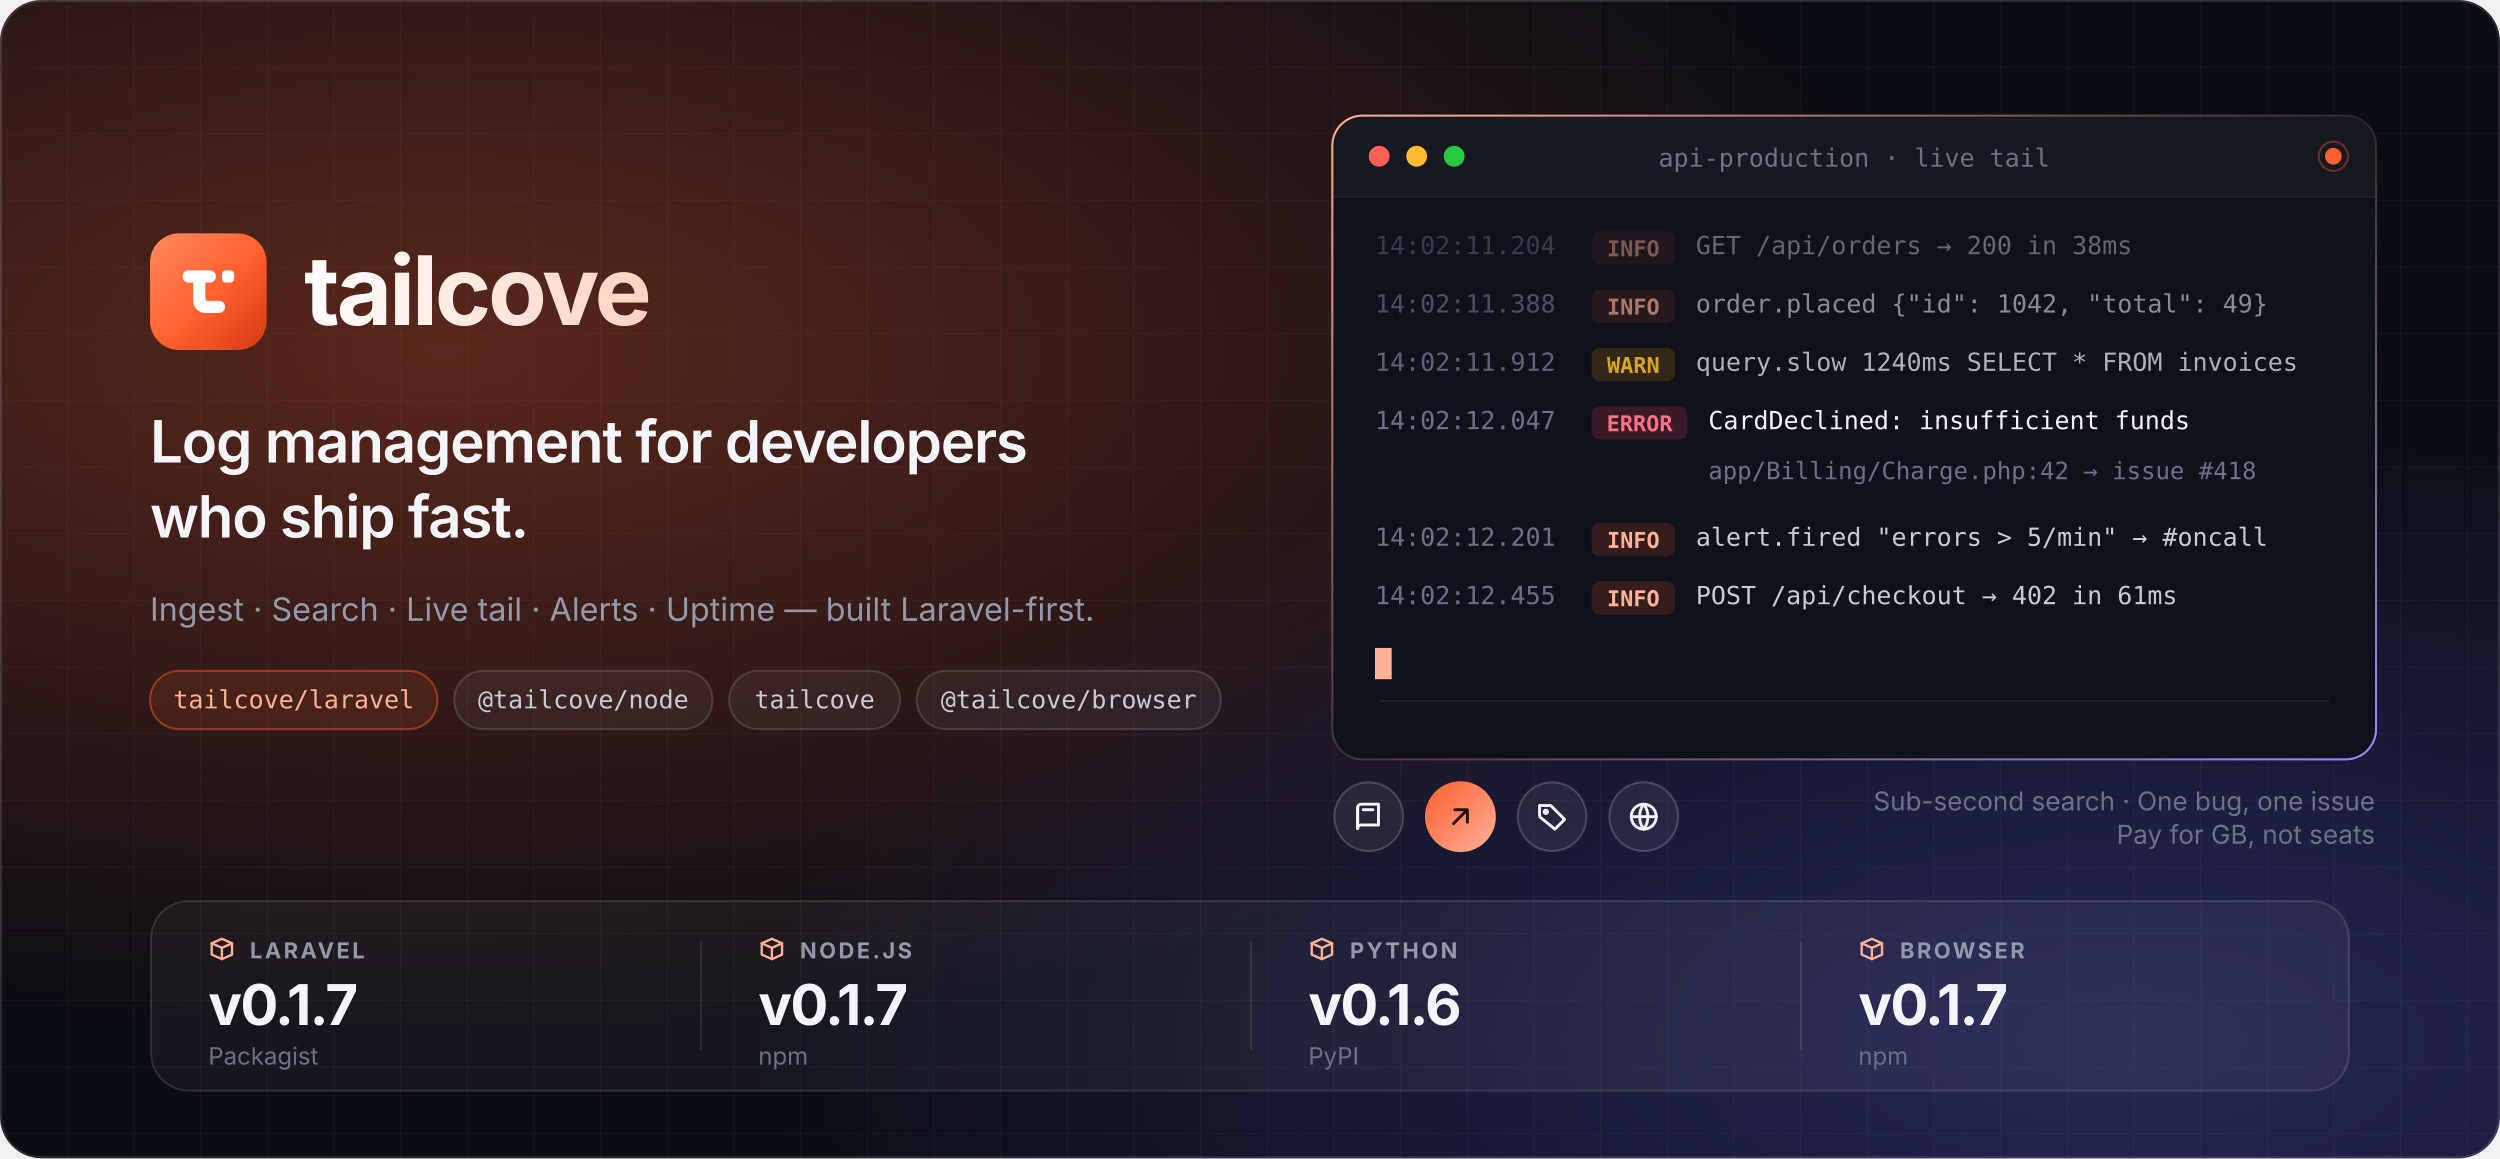
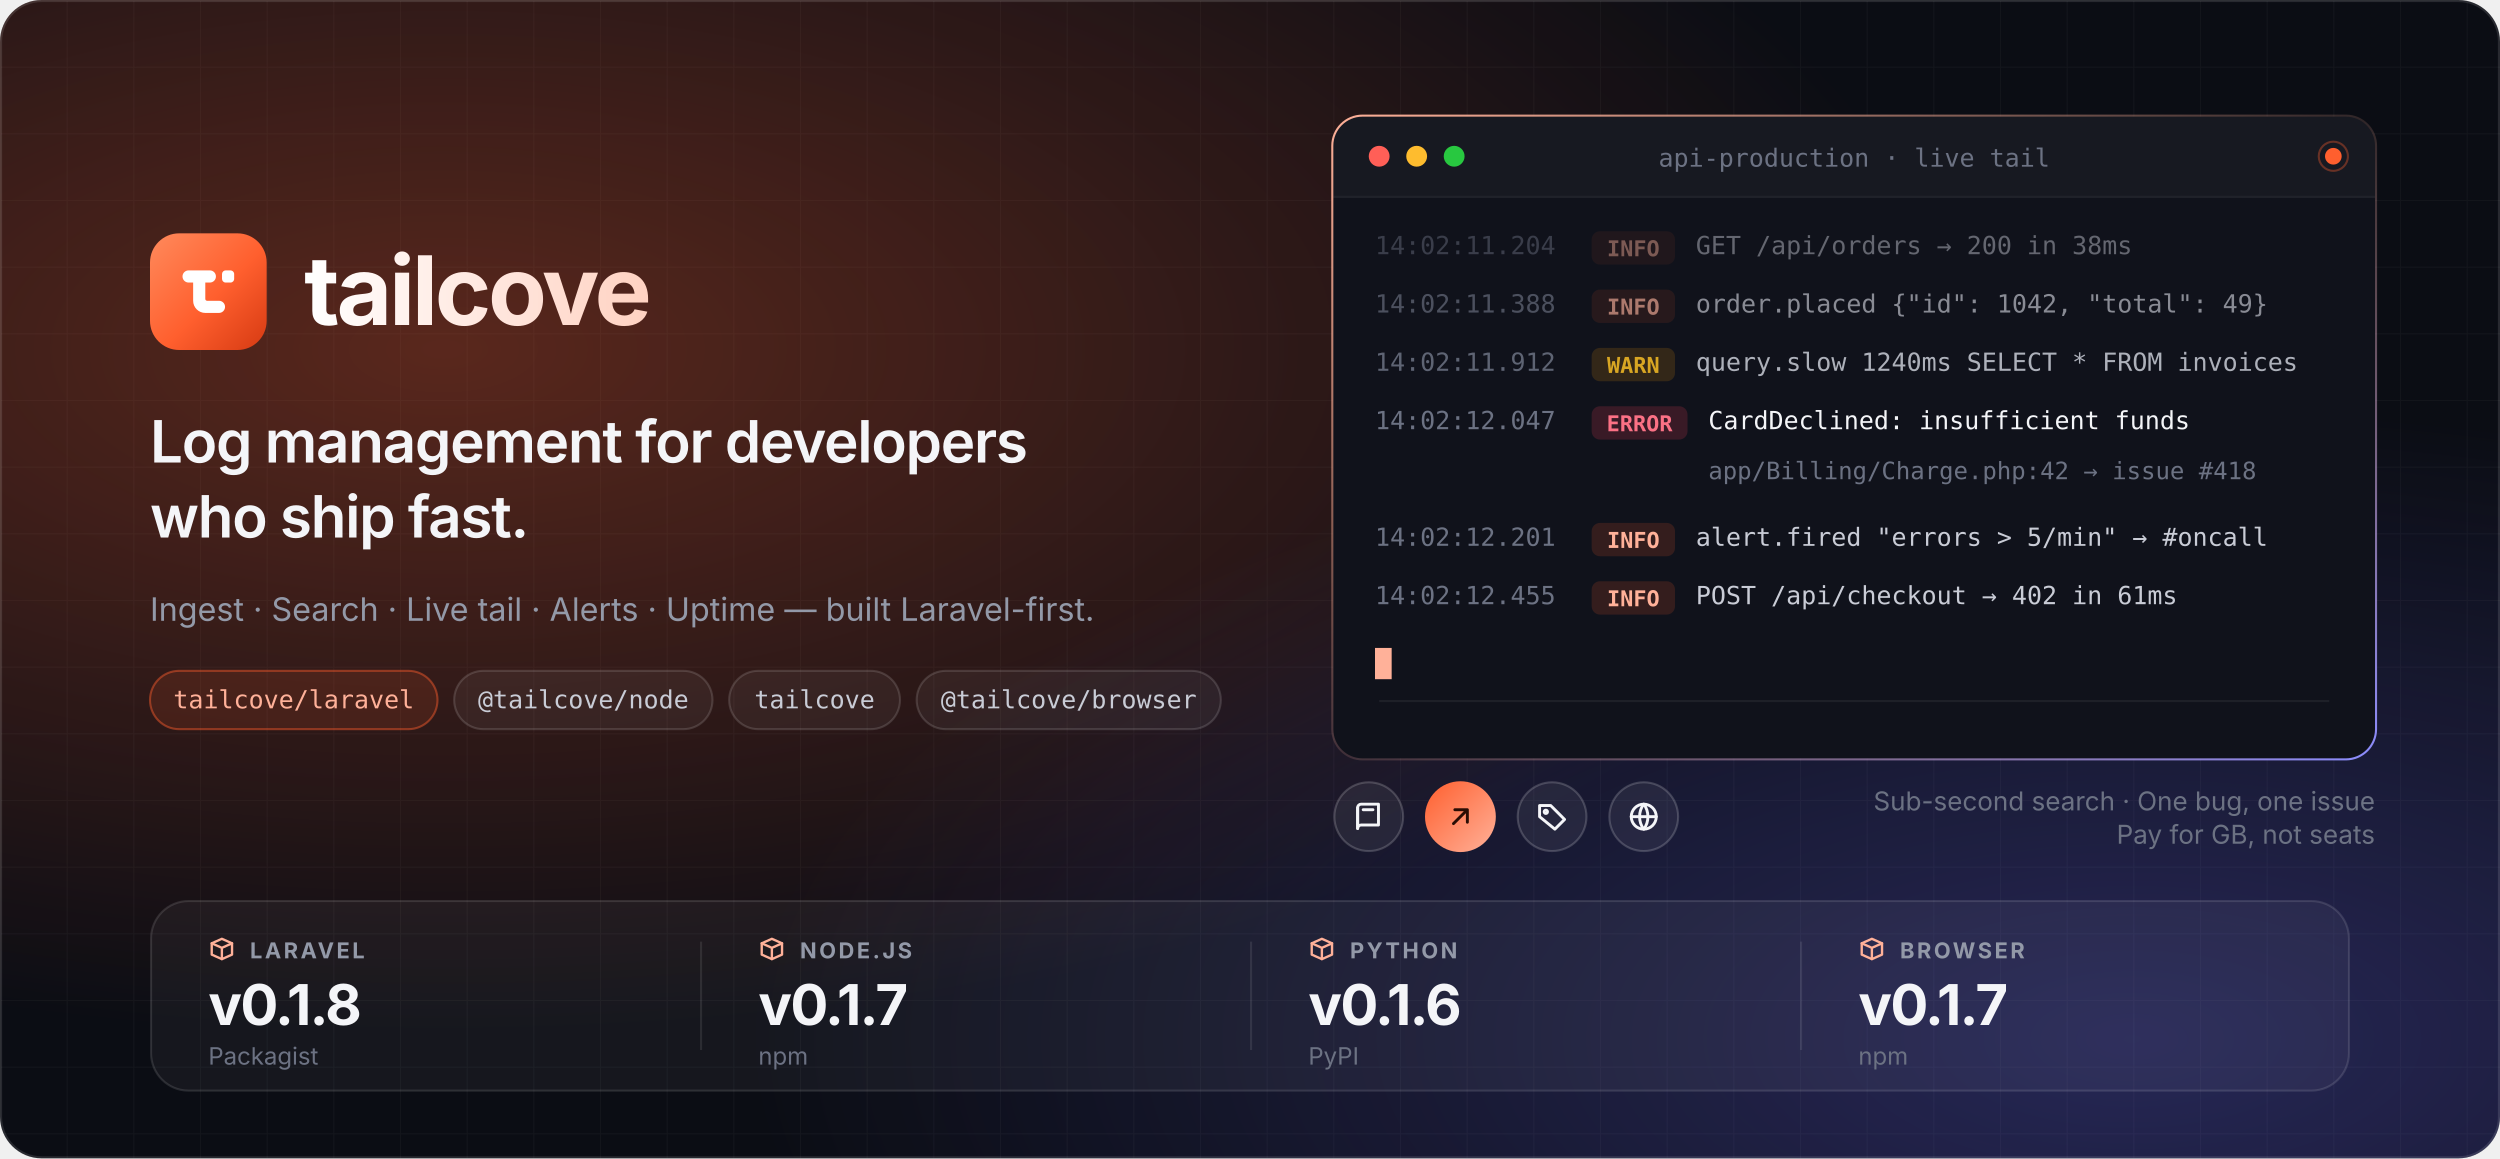
<svg xmlns="http://www.w3.org/2000/svg" width="1200" height="556" viewBox="0 0 1200 556" role="img" aria-label="Tailcove — log management for developers who ship fast">
  <defs>
    <radialGradient id="g1" cx="0.18" cy="0.3" r="0.6">
      <stop offset="0" stop-color="#FF5F2E" stop-opacity="0.32" />
      <stop offset="1" stop-color="#FF5F2E" stop-opacity="0" />
    </radialGradient>
    <radialGradient id="g2" cx="0.85" cy="0.9" r="0.55">
      <stop offset="0" stop-color="#6D6AFF" stop-opacity="0.28" />
      <stop offset="1" stop-color="#6D6AFF" stop-opacity="0" />
    </radialGradient>
    <linearGradient id="ring" x1="0" y1="0" x2="1" y2="1">
      <stop offset="0" stop-color="#FFB199" />
      <stop offset="0.5" stop-color="#FFB199" stop-opacity="0.15" />
      <stop offset="1" stop-color="#8B8CFF" />
    </linearGradient>
    <linearGradient id="wordmark" x1="0" y1="0" x2="1" y2="0">
      <stop offset="0" stop-color="#FFFFFF" />
      <stop offset="1" stop-color="#FFD2C2" />
    </linearGradient>
    <pattern id="grid" width="32" height="32" patternUnits="userSpaceOnUse">
      <path d="M32 0H0V32" fill="none" stroke="#FFFFFF" stroke-opacity="0.035" />
    </pattern>
    <clipPath id="card">
      <rect x="640" y="56" width="500" height="308" rx="14" />
    </clipPath>
    <clipPath id="heroClip">
      <rect width="1200" height="556" rx="20" />
    </clipPath>
  </defs>
  <g clip-path="url(#heroClip)">
    <rect width="1200" height="556" fill="#0B0D14" />
    <rect width="1200" height="556" fill="url(#grid)" />
    <rect width="1200" height="556" fill="url(#g1)" />
    <rect width="1200" height="556" fill="url(#g2)" />
    <g transform="translate(72 112)">
      <linearGradient id="tcTile1" x1="0" y1="0" x2="56.0" y2="56.0" gradientUnits="userSpaceOnUse">
        <stop offset="0" stop-color="#FF8A5C" />
        <stop offset="0.55" stop-color="#FF5F2E" />
        <stop offset="1" stop-color="#D63A12" />
      </linearGradient>
      <rect width="56.0" height="56.0" rx="14" fill="url(#tcTile1)" />
      <g transform="scale(1.75) translate(6 6) scale(0.8333)" fill="#FFFFFF">
        <rect x="3.5" y="5" width="11" height="4" rx="2" />
        <rect x="16.5" y="5" width="4" height="4" rx="1.2" />
        <path d="M7 7v8c0 2.2 1.8 4 4 4h4.5a2 2 0 0 0 0-4h-3.9a.6.6 0 0 1-.6-.6V7Z" />
      </g>
      <text x="74" y="44" font-family="ui-sans-serif, -apple-system, 'Segoe UI', Inter, Helvetica, Arial, sans-serif" font-size="46" font-weight="700" letter-spacing="-1.5" fill="url(#wordmark)" textLength="194" lengthAdjust="spacingAndGlyphs">tailcove</text>
    </g>
    <g font-family="ui-sans-serif, -apple-system, 'Segoe UI', Inter, Helvetica, Arial, sans-serif">
      <text x="72" y="222" font-size="28" font-weight="600" letter-spacing="-0.6" fill="#F4F5F8" textLength="480" lengthAdjust="spacingAndGlyphs">Log management for developers</text>
      <text x="72" y="258" font-size="28" font-weight="600" letter-spacing="-0.6" fill="#F4F5F8">who ship fast.</text>
      <text x="72" y="298" font-size="15.5" fill="#9399A8" textLength="440" lengthAdjust="spacingAndGlyphs">Ingest · Search · Live tail · Alerts · Uptime — built Laravel-first.</text>
    </g>
    <g font-family="ui-monospace, SFMono-Regular, Menlo, Consolas, monospace" font-size="12" font-weight="500">
      <rect x="72" y="322" width="138" height="28" rx="14" fill="#FF5F2E" fill-opacity="0.12" stroke="#FF5F2E" stroke-opacity="0.45" />
      <text x="141" y="340" text-anchor="middle" fill="#FFB199" textLength="112" lengthAdjust="spacingAndGlyphs">tailcove/laravel</text>
      <rect x="218" y="322" width="124" height="28" rx="14" fill="#FFFFFF" fill-opacity="0.05" stroke="#FFFFFF" stroke-opacity="0.14" />
      <text x="280" y="340" text-anchor="middle" fill="#C9CCD6" textLength="98" lengthAdjust="spacingAndGlyphs">@tailcove/node</text>
      <rect x="350" y="322" width="82" height="28" rx="14" fill="#FFFFFF" fill-opacity="0.05" stroke="#FFFFFF" stroke-opacity="0.14" />
      <text x="391" y="340" text-anchor="middle" fill="#C9CCD6" textLength="56" lengthAdjust="spacingAndGlyphs">tailcove</text>
      <rect x="440" y="322" width="146" height="28" rx="14" fill="#FFFFFF" fill-opacity="0.05" stroke="#FFFFFF" stroke-opacity="0.14" />
      <text x="513" y="340" text-anchor="middle" fill="#C9CCD6" textLength="119" lengthAdjust="spacingAndGlyphs">@tailcove/browser</text>
    </g>
    <rect x="639" y="55" width="502" height="310" rx="15" fill="url(#ring)" />
    <rect x="640" y="56" width="500" height="308" rx="14" fill="#10121B" />
    <g clip-path="url(#card)">
      <rect x="640" y="56" width="500" height="38" fill="#FFFFFF" fill-opacity="0.03" />
      <line x1="640" y1="94.5" x2="1140" y2="94.5" stroke="#FFFFFF" stroke-opacity="0.07" />
      <circle cx="662" cy="75" r="5" fill="#FF5F57" />
      <circle cx="680" cy="75" r="5" fill="#FEBC2E" />
      <circle cx="698" cy="75" r="5" fill="#28C840" />
      <text x="890" y="80" text-anchor="middle" font-family="ui-monospace, SFMono-Regular, Menlo, Consolas, monospace" font-size="12" fill="#6C7283" textLength="176" lengthAdjust="spacingAndGlyphs">api-production · live tail</text>
      <circle cx="1120" cy="75" r="4" fill="#FF5F2E" />
      <circle cx="1120" cy="75" r="7" fill="none" stroke="#FF5F2E" stroke-opacity="0.35" />
      <g font-family="ui-monospace, SFMono-Regular, Menlo, Consolas, monospace" font-size="12">
        <g transform="translate(660 122)" opacity="0.45">
          <text fill="#6C7283" textLength="84" lengthAdjust="spacingAndGlyphs">14:02:11.204</text>
          <rect x="104" y="-11" width="40" height="16" rx="4" fill="#FF5F2E" fill-opacity="0.15" />
          <text x="124" y="1" text-anchor="middle" font-size="10.5" font-weight="600" fill="#FFB199" textLength="26" lengthAdjust="spacingAndGlyphs">INFO</text>
          <text x="154" fill="#C9CCD6" textLength="210" lengthAdjust="spacingAndGlyphs">GET /api/orders → 200 in 38ms</text>
        </g>
        <g transform="translate(660 150)" opacity="0.65">
          <text fill="#6C7283" textLength="84" lengthAdjust="spacingAndGlyphs">14:02:11.388</text>
          <rect x="104" y="-11" width="40" height="16" rx="4" fill="#FF5F2E" fill-opacity="0.15" />
          <text x="124" y="1" text-anchor="middle" font-size="10.5" font-weight="600" fill="#FFB199" textLength="26" lengthAdjust="spacingAndGlyphs">INFO</text>
          <text x="154" fill="#C9CCD6" textLength="266" lengthAdjust="spacingAndGlyphs">order.placed {"id": 1042, "total": 49}</text>
        </g>
        <g transform="translate(660 178)" opacity="0.85">
          <text fill="#6C7283" textLength="84" lengthAdjust="spacingAndGlyphs">14:02:11.912</text>
          <rect x="104" y="-11" width="40" height="16" rx="4" fill="#F59E0B" fill-opacity="0.18" />
          <text x="124" y="1" text-anchor="middle" font-size="10.5" font-weight="600" fill="#FBBF24" textLength="30" lengthAdjust="spacingAndGlyphs">WARN</text>
          <text x="154" fill="#C9CCD6" textLength="280" lengthAdjust="spacingAndGlyphs">query.slow 1240ms SELECT * FROM invoices</text>
        </g>
        <g transform="translate(660 206)">
          <text fill="#6C7283" textLength="84" lengthAdjust="spacingAndGlyphs">14:02:12.047</text>
          <rect x="104" y="-11" width="46" height="16" rx="4" fill="#F43F5E" fill-opacity="0.18" />
          <text x="127" y="1" text-anchor="middle" font-size="10.5" font-weight="600" fill="#FB7185" textLength="34" lengthAdjust="spacingAndGlyphs">ERROR</text>
          <text x="160" fill="#F4F5F8" textLength="224" lengthAdjust="spacingAndGlyphs">CardDeclined: insufficient funds</text>
        </g>
        <g transform="translate(660 230)">
          <text x="160" fill="#6C7283" font-size="11.5" textLength="250" lengthAdjust="spacingAndGlyphs">app/Billing/Charge.php:42 → issue #418</text>
        </g>
        <g transform="translate(660 262)">
          <text fill="#6C7283" textLength="84" lengthAdjust="spacingAndGlyphs">14:02:12.201</text>
          <rect x="104" y="-11" width="40" height="16" rx="4" fill="#FF5F2E" fill-opacity="0.15" />
          <text x="124" y="1" text-anchor="middle" font-size="10.5" font-weight="600" fill="#FFB199" textLength="26" lengthAdjust="spacingAndGlyphs">INFO</text>
          <text x="154" fill="#C9CCD6" textLength="270" lengthAdjust="spacingAndGlyphs">alert.fired "errors &gt; 5/min" → #oncall</text>
        </g>
        <g transform="translate(660 290)">
          <text fill="#6C7283" textLength="84" lengthAdjust="spacingAndGlyphs">14:02:12.455</text>
          <rect x="104" y="-11" width="40" height="16" rx="4" fill="#FF5F2E" fill-opacity="0.15" />
          <text x="124" y="1" text-anchor="middle" font-size="10.5" font-weight="600" fill="#FFB199" textLength="26" lengthAdjust="spacingAndGlyphs">INFO</text>
          <text x="154" fill="#C9CCD6" textLength="224" lengthAdjust="spacingAndGlyphs">POST /api/checkout → 402 in 61ms</text>
        </g>
        <rect x="660" y="311" width="8" height="15" fill="#FFB199" />
      </g>
      <rect x="662" y="336" width="456" height="1" fill="#FFFFFF" fill-opacity="0.06" />
    </g>
    <g>
      <circle cx="657.0" cy="392" r="16.5" fill="#FFFFFF" fill-opacity="0.06" stroke="#FFFFFF" stroke-opacity="0.18" />
      <g transform="translate(649.0 384) scale(0.6666667)" fill="none" stroke="#F4F5F8" stroke-width="2.1" stroke-linecap="round" stroke-linejoin="round">
        <path d="M4 5.5A2.5 2.5 0 0 1 6.5 3H19v15H6.5A2.5 2.5 0 0 0 4 20.5z" />
        <path d="M4 20.5V5.5M8 7h7" />
      </g>
      <defs>
        <linearGradient id="rb1" x1="0" y1="0" x2="1" y2="1">
          <stop offset="0" stop-color="#FF5F2E" />
          <stop offset="1" stop-color="#FFB199" />
        </linearGradient>
      </defs>
      <circle cx="701.0" cy="392" r="17.0" fill="url(#rb1)" />
      <g transform="translate(693.0 384) scale(0.6666667)" fill="none" stroke="#2A0D04" stroke-width="2.1" stroke-linecap="round" stroke-linejoin="round">
        <path d="M7 17 17 7M8 7h9v9" />
      </g>
      <circle cx="745.0" cy="392" r="16.5" fill="#FFFFFF" fill-opacity="0.06" stroke="#FFFFFF" stroke-opacity="0.18" />
      <g transform="translate(737.0 384) scale(0.6666667)" fill="none" stroke="#F4F5F8" stroke-width="2.1" stroke-linecap="round" stroke-linejoin="round">
        <path d="M3 12V4h8l10 10-7 7z" />
        <circle cx="7.5" cy="8.5" r="1.2" />
      </g>
      <circle cx="789.0" cy="392" r="16.5" fill="#FFFFFF" fill-opacity="0.06" stroke="#FFFFFF" stroke-opacity="0.18" />
      <g transform="translate(781.0 384) scale(0.6666667)" fill="none" stroke="#F4F5F8" stroke-width="2.1" stroke-linecap="round" stroke-linejoin="round">
        <circle cx="12" cy="12" r="9" />
        <path d="M3 12h18M12 3c-4 5-4 13 0 18M12 3c4 5 4 13 0 18" />
      </g>
      <text x="1140" y="389" text-anchor="end" font-family="ui-sans-serif, -apple-system, 'Segoe UI', Inter, Helvetica, Arial, sans-serif" font-size="12.5" fill="#6C7283">Sub-second search · One bug, one issue</text>
      <text x="1140" y="405" text-anchor="end" font-family="ui-sans-serif, -apple-system, 'Segoe UI', Inter, Helvetica, Arial, sans-serif" font-size="12.5" fill="#6C7283">Pay for GB, not seats</text>
    </g>
    <g>
      <rect x="72.5" y="432.5" width="1055" height="91" rx="18" fill="#FFFFFF" fill-opacity="0.045" stroke="#FFFFFF" stroke-opacity="0.12" />
      <g transform="translate(100 449) scale(0.5416667)" fill="none" stroke="#FFB199" stroke-width="2.1" stroke-linecap="round" stroke-linejoin="round">
        <path d="M3 7l9-4 9 4v10l-9 4-9-4z" />
        <path d="m3 7 9 4 9-4M12 11v10" />
      </g>
      <text x="120.0" y="460" font-family="ui-sans-serif, -apple-system, 'Segoe UI', Inter, Helvetica, Arial, sans-serif" font-size="10.5" font-weight="650" letter-spacing="1.2" fill="#9399A8">LARAVEL</text>
-       <text x="100.0" y="492" font-family="ui-sans-serif, -apple-system, 'Segoe UI', Inter, Helvetica, Arial, sans-serif" font-size="27" font-weight="700" letter-spacing="-0.8" fill="#F4F5F8">v0.1.7</text>
+       <text x="100.0" y="492" font-family="ui-sans-serif, -apple-system, 'Segoe UI', Inter, Helvetica, Arial, sans-serif" font-size="27" font-weight="700" letter-spacing="-0.8" fill="#F4F5F8">v0.1.8</text>
      <text x="100.0" y="511" font-family="ui-sans-serif, -apple-system, 'Segoe UI', Inter, Helvetica, Arial, sans-serif" font-size="11.5" fill="#6C7283">Packagist</text>
      <rect x="336.0" y="452" width="1" height="52" fill="#FFFFFF" fill-opacity="0.09" />
      <g transform="translate(364.0 449) scale(0.5416667)" fill="none" stroke="#FFB199" stroke-width="2.1" stroke-linecap="round" stroke-linejoin="round">
        <path d="M3 7l9-4 9 4v10l-9 4-9-4z" />
        <path d="m3 7 9 4 9-4M12 11v10" />
      </g>
      <text x="384.0" y="460" font-family="ui-sans-serif, -apple-system, 'Segoe UI', Inter, Helvetica, Arial, sans-serif" font-size="10.5" font-weight="650" letter-spacing="1.2" fill="#9399A8">NODE.JS</text>
      <text x="364.0" y="492" font-family="ui-sans-serif, -apple-system, 'Segoe UI', Inter, Helvetica, Arial, sans-serif" font-size="27" font-weight="700" letter-spacing="-0.8" fill="#F4F5F8">v0.1.7</text>
      <text x="364.0" y="511" font-family="ui-sans-serif, -apple-system, 'Segoe UI', Inter, Helvetica, Arial, sans-serif" font-size="11.5" fill="#6C7283">npm</text>
      <rect x="600.0" y="452" width="1" height="52" fill="#FFFFFF" fill-opacity="0.09" />
      <g transform="translate(628.0 449) scale(0.5416667)" fill="none" stroke="#FFB199" stroke-width="2.1" stroke-linecap="round" stroke-linejoin="round">
        <path d="M3 7l9-4 9 4v10l-9 4-9-4z" />
        <path d="m3 7 9 4 9-4M12 11v10" />
      </g>
      <text x="648.0" y="460" font-family="ui-sans-serif, -apple-system, 'Segoe UI', Inter, Helvetica, Arial, sans-serif" font-size="10.5" font-weight="650" letter-spacing="1.2" fill="#9399A8">PYTHON</text>
      <text x="628.0" y="492" font-family="ui-sans-serif, -apple-system, 'Segoe UI', Inter, Helvetica, Arial, sans-serif" font-size="27" font-weight="700" letter-spacing="-0.8" fill="#F4F5F8">v0.1.6</text>
      <text x="628.0" y="511" font-family="ui-sans-serif, -apple-system, 'Segoe UI', Inter, Helvetica, Arial, sans-serif" font-size="11.5" fill="#6C7283">PyPI</text>
      <rect x="864.0" y="452" width="1" height="52" fill="#FFFFFF" fill-opacity="0.09" />
      <g transform="translate(892.0 449) scale(0.5416667)" fill="none" stroke="#FFB199" stroke-width="2.1" stroke-linecap="round" stroke-linejoin="round">
        <path d="M3 7l9-4 9 4v10l-9 4-9-4z" />
        <path d="m3 7 9 4 9-4M12 11v10" />
      </g>
      <text x="912.0" y="460" font-family="ui-sans-serif, -apple-system, 'Segoe UI', Inter, Helvetica, Arial, sans-serif" font-size="10.5" font-weight="650" letter-spacing="1.2" fill="#9399A8">BROWSER</text>
      <text x="892.0" y="492" font-family="ui-sans-serif, -apple-system, 'Segoe UI', Inter, Helvetica, Arial, sans-serif" font-size="27" font-weight="700" letter-spacing="-0.8" fill="#F4F5F8">v0.1.7</text>
      <text x="892.0" y="511" font-family="ui-sans-serif, -apple-system, 'Segoe UI', Inter, Helvetica, Arial, sans-serif" font-size="11.5" fill="#6C7283">npm</text>
    </g>
  </g>
  <rect x="0.5" y="0.5" width="1199" height="555" rx="19.5" fill="none" stroke="#FFFFFF" stroke-opacity="0.12" />
</svg>
